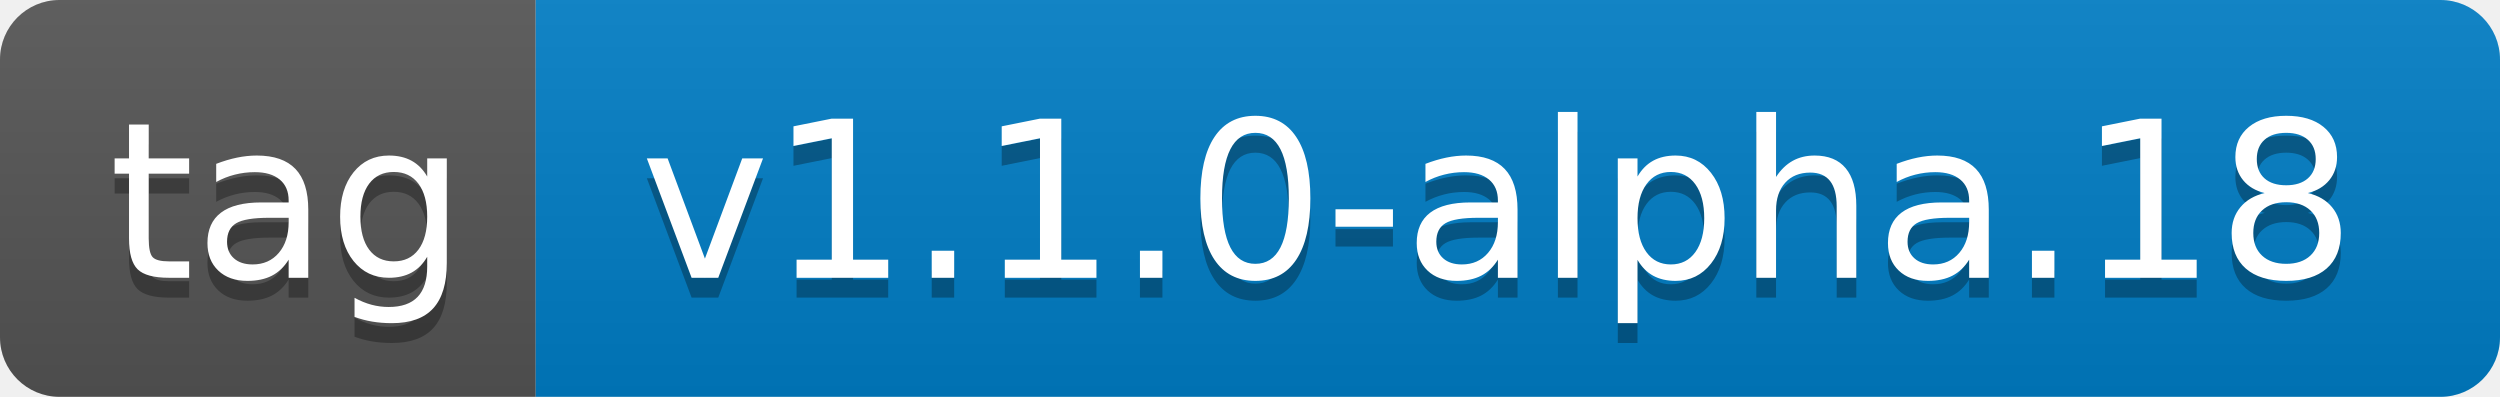
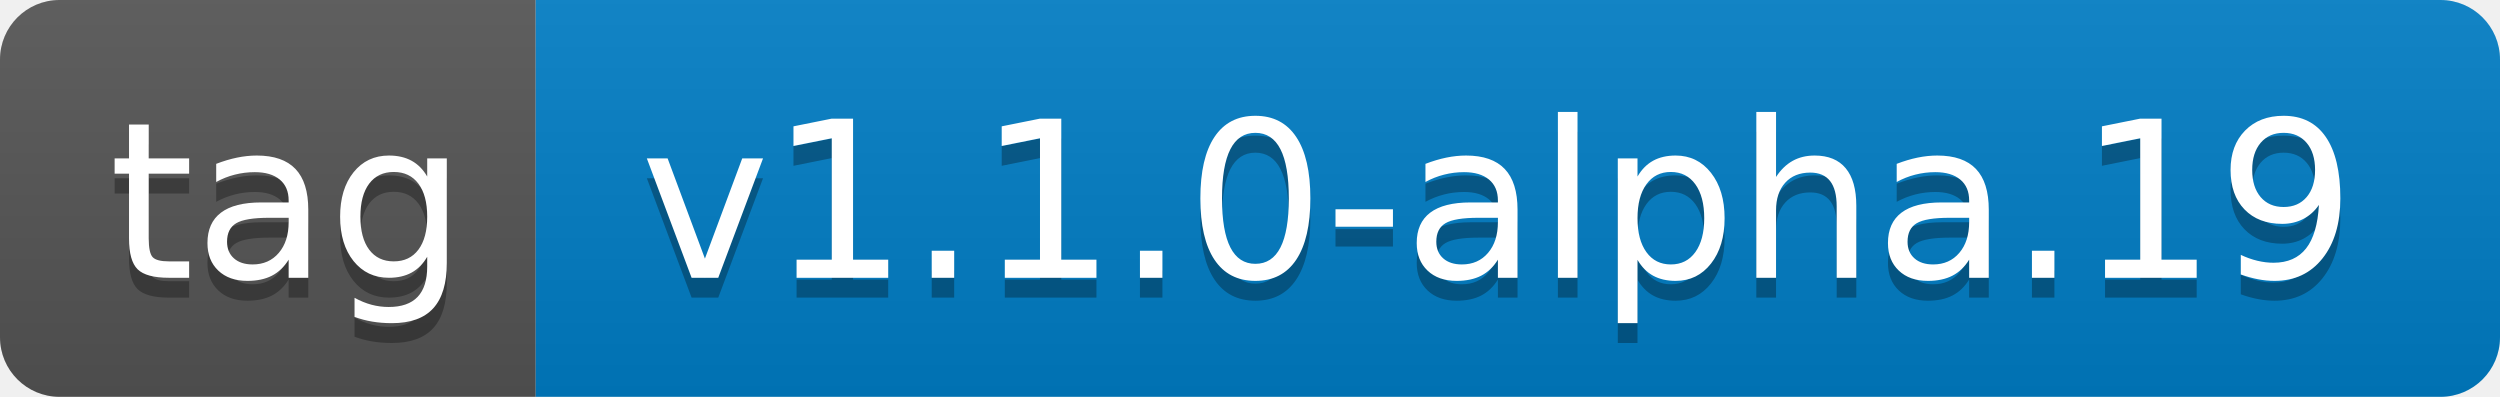
- <svg xmlns="http://www.w3.org/2000/svg" width="126" height="20" role="img" aria-label="tag: v1.1.0-alpha.18">
+ <svg xmlns="http://www.w3.org/2000/svg" width="126" height="20" role="img" aria-label="tag: v1.1.0-alpha.19">
  <linearGradient id="s" x2="0" y2="100%">
    <stop offset="0" stop-color="#bbb" stop-opacity=".1" />
    <stop offset="1" stop-opacity=".1" />
  </linearGradient>
  <clipPath id="r">
    <rect width="126" height="20" rx="3" fill="#fff" />
  </clipPath>
  <g clip-path="url(#r)">
    <rect width="27" height="20" fill="#555" />
    <rect x="27" width="99" height="20" fill="#007ec6" />
    <rect width="126" height="20" fill="url(#s)" />
  </g>
  <g fill="#fff" text-anchor="middle" font-family="Verdana,Geneva,DejaVu Sans,sans-serif" text-rendering="geometricPrecision" font-size="110">
    <text aria-hidden="true" x="145" y="150" fill="#010101" fill-opacity=".3" transform="scale(.1)" textLength="170">tag</text>
    <text x="145" y="140" transform="scale(.1)" fill="#fff" textLength="170">tag</text>
-     <text aria-hidden="true" x="755" y="150" fill="#010101" fill-opacity=".3" transform="scale(.1)" textLength="890">v1.1.0-alpha.18</text>
-     <text x="755" y="140" transform="scale(.1)" fill="#fff" textLength="890">v1.1.0-alpha.18</text>
+     <text aria-hidden="true" x="755" y="150" fill="#010101" fill-opacity=".3" transform="scale(.1)" textLength="890">v1.1.0-alpha.19</text>
+     <text x="755" y="140" transform="scale(.1)" fill="#fff" textLength="890">v1.1.0-alpha.19</text>
  </g>
</svg>
